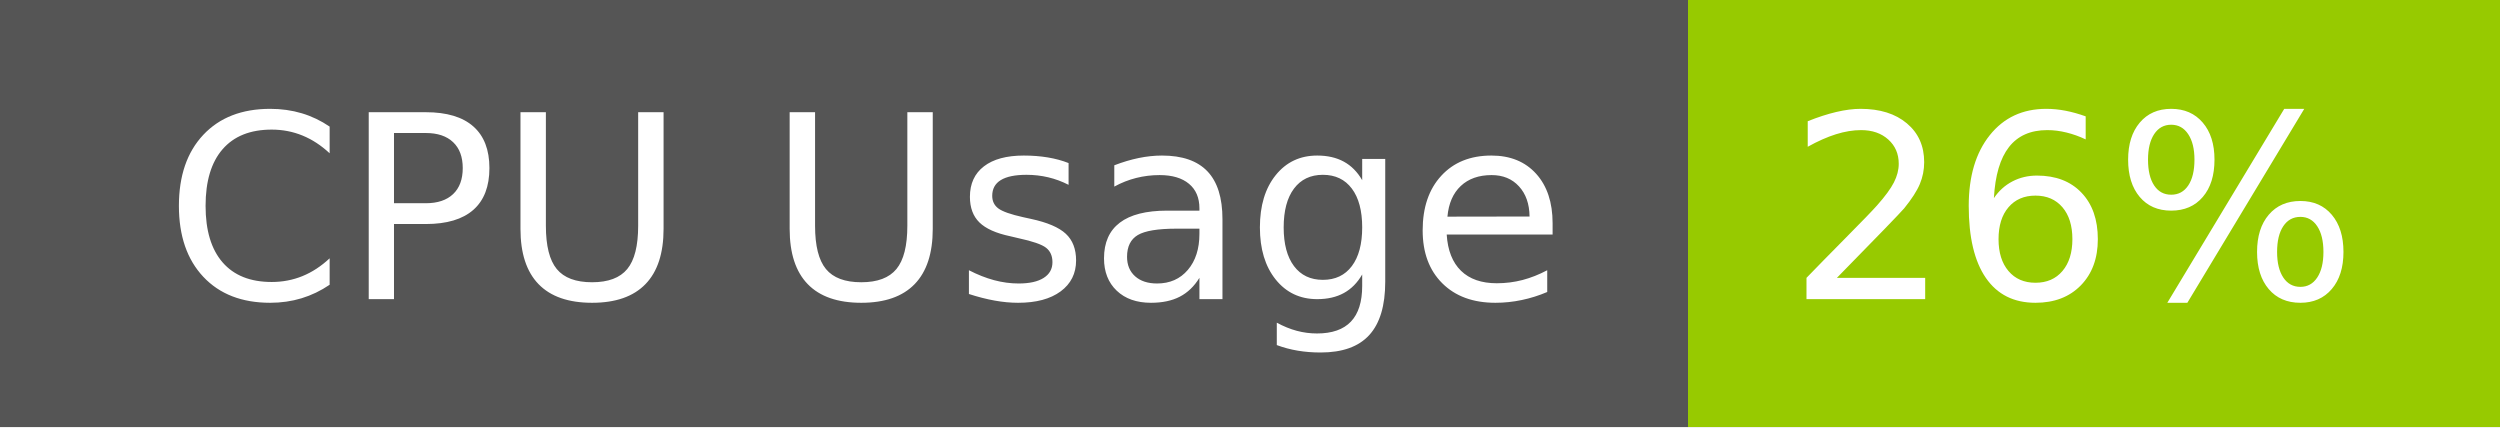
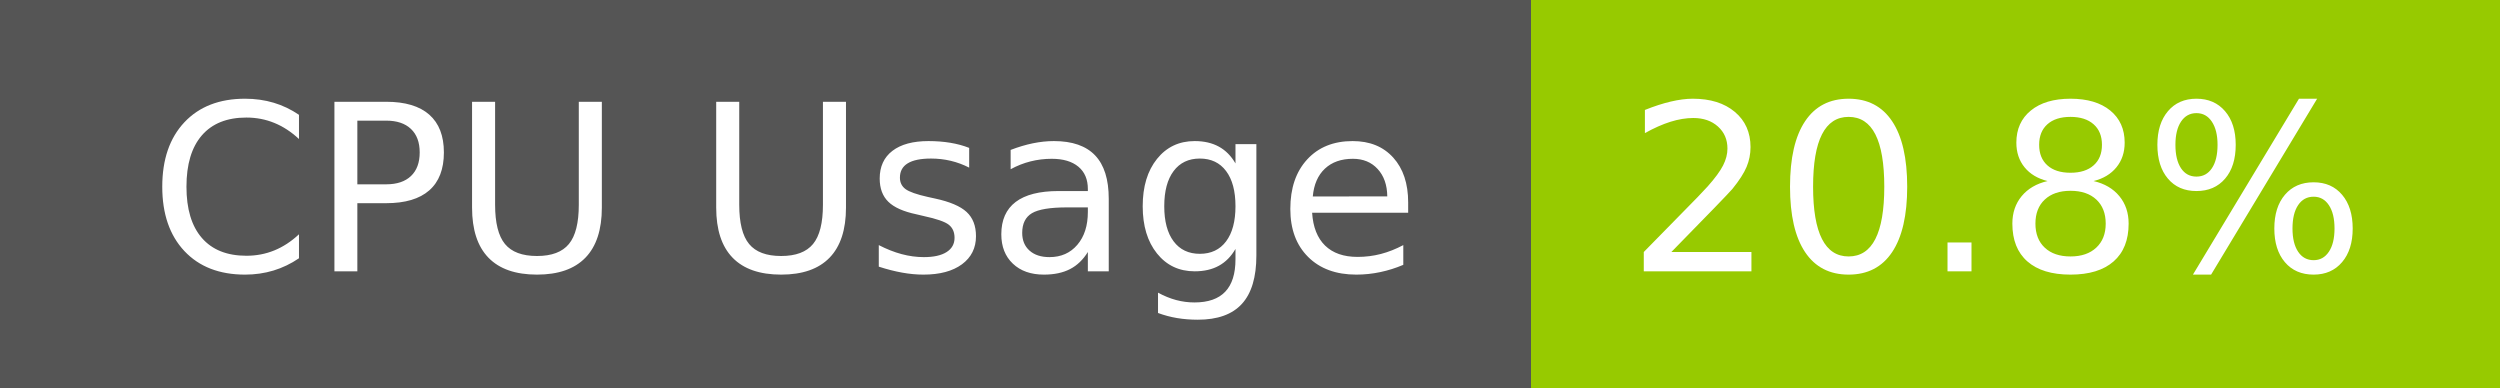
- <svg xmlns="http://www.w3.org/2000/svg" width="117" height="20" role="img" aria-label="CPU Usage: 26%">
+ <svg xmlns="http://www.w3.org/2000/svg" width="129" height="20" role="img" aria-label="CPU Usage: 20.8%">
  <g shape-rendering="crispEdges">
    <rect width="79" height="20" fill="#555" />
-     <rect x="79" width="38" height="20" fill="#97ca00" />
+     <rect x="79" width="50" height="20" fill="#97ca00" />
  </g>
  <g fill="#fff" text-anchor="middle" font-family="Verdana,Geneva,DejaVu Sans,sans-serif" text-rendering="geometricPrecision" font-size="120">
    <text x="405" y="140" transform="scale(.1)" fill="#fff" textLength="665">CPU Usage</text>
-     <text x="970" y="140" transform="scale(.1)" fill="#fff" textLength="276">26%</text>
+     <text x="1030" y="140" transform="scale(.1)" fill="#fff" textLength="390">20.8%</text>
  </g>
</svg>
